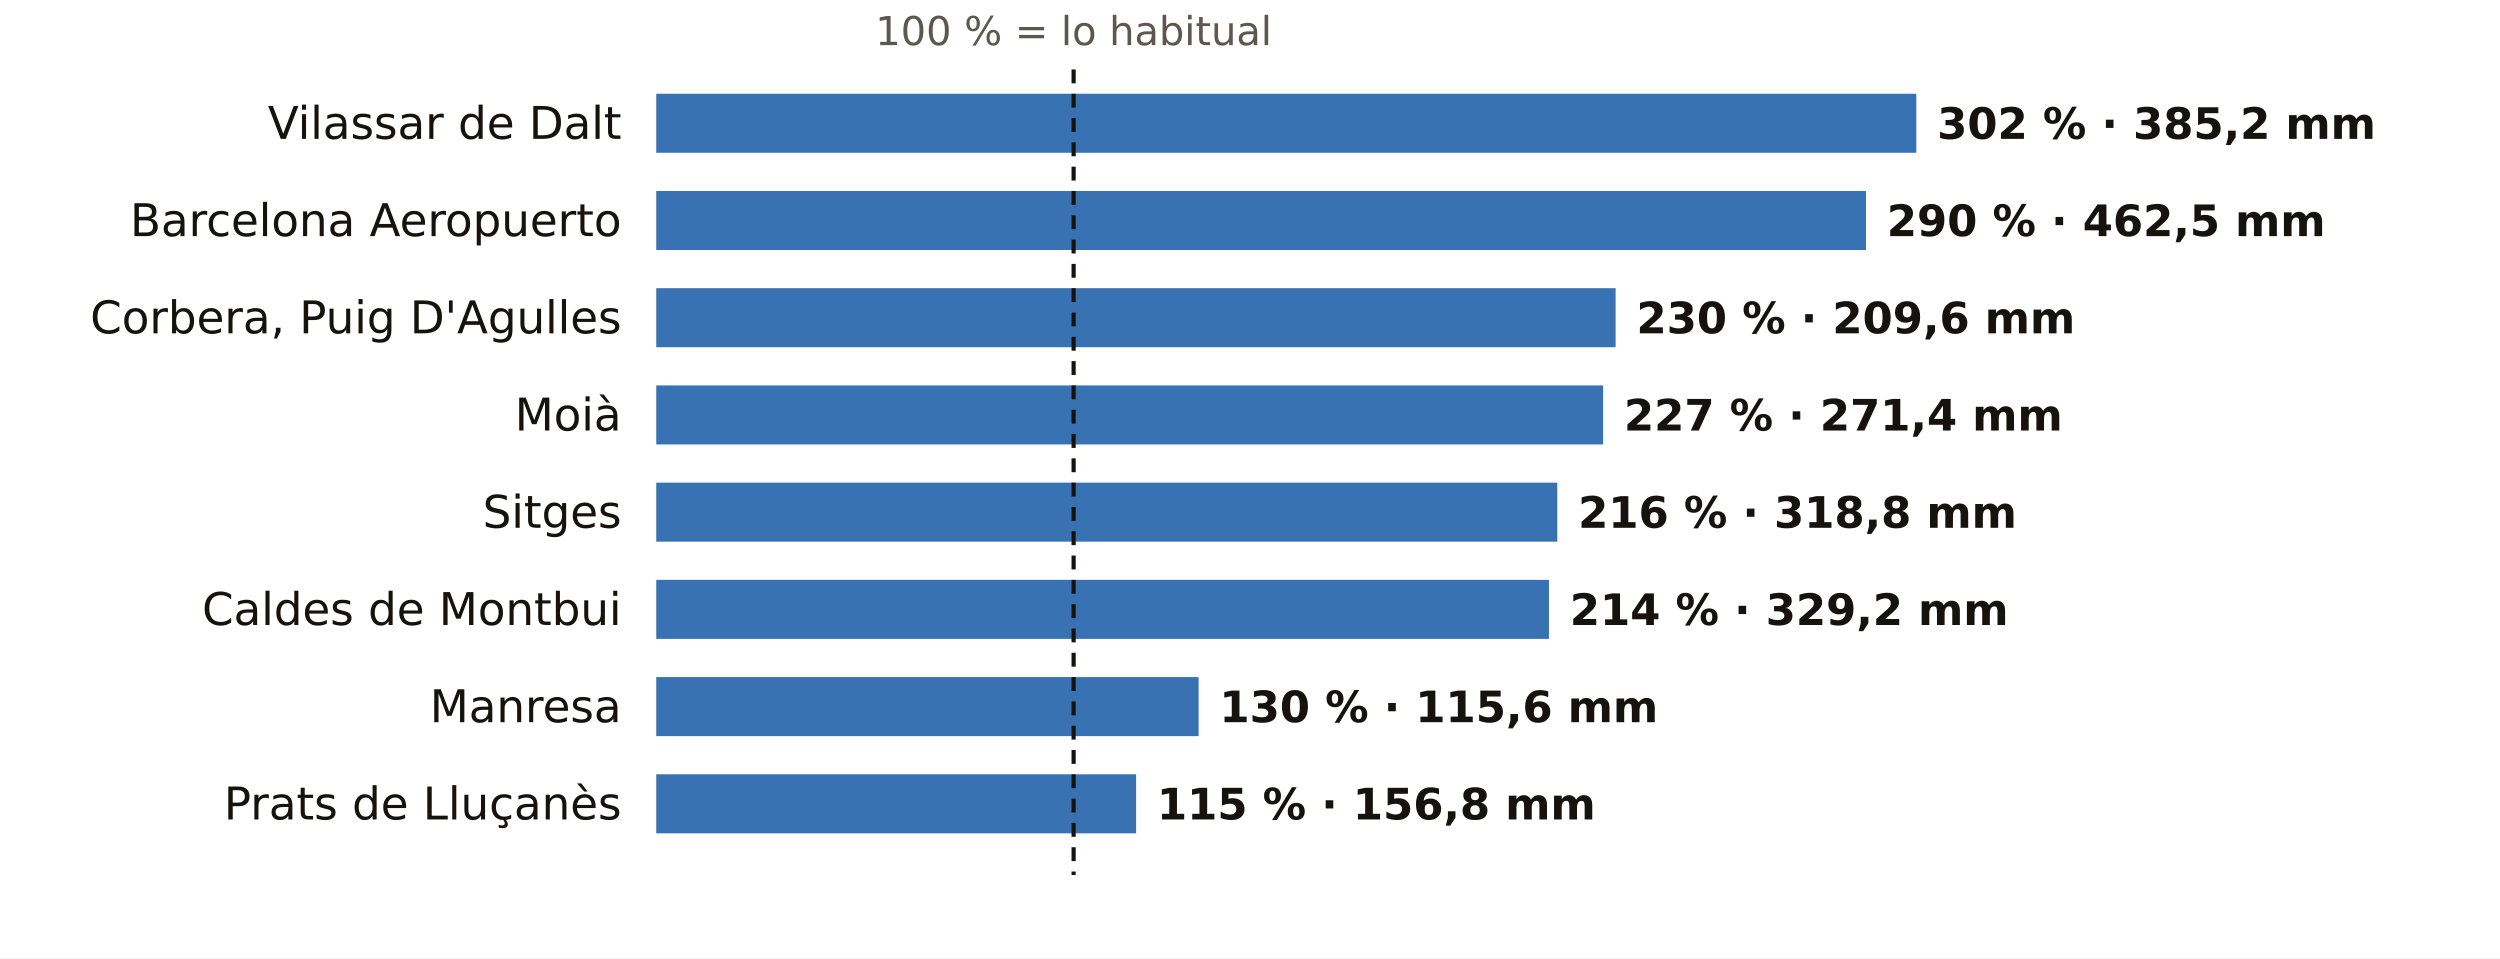
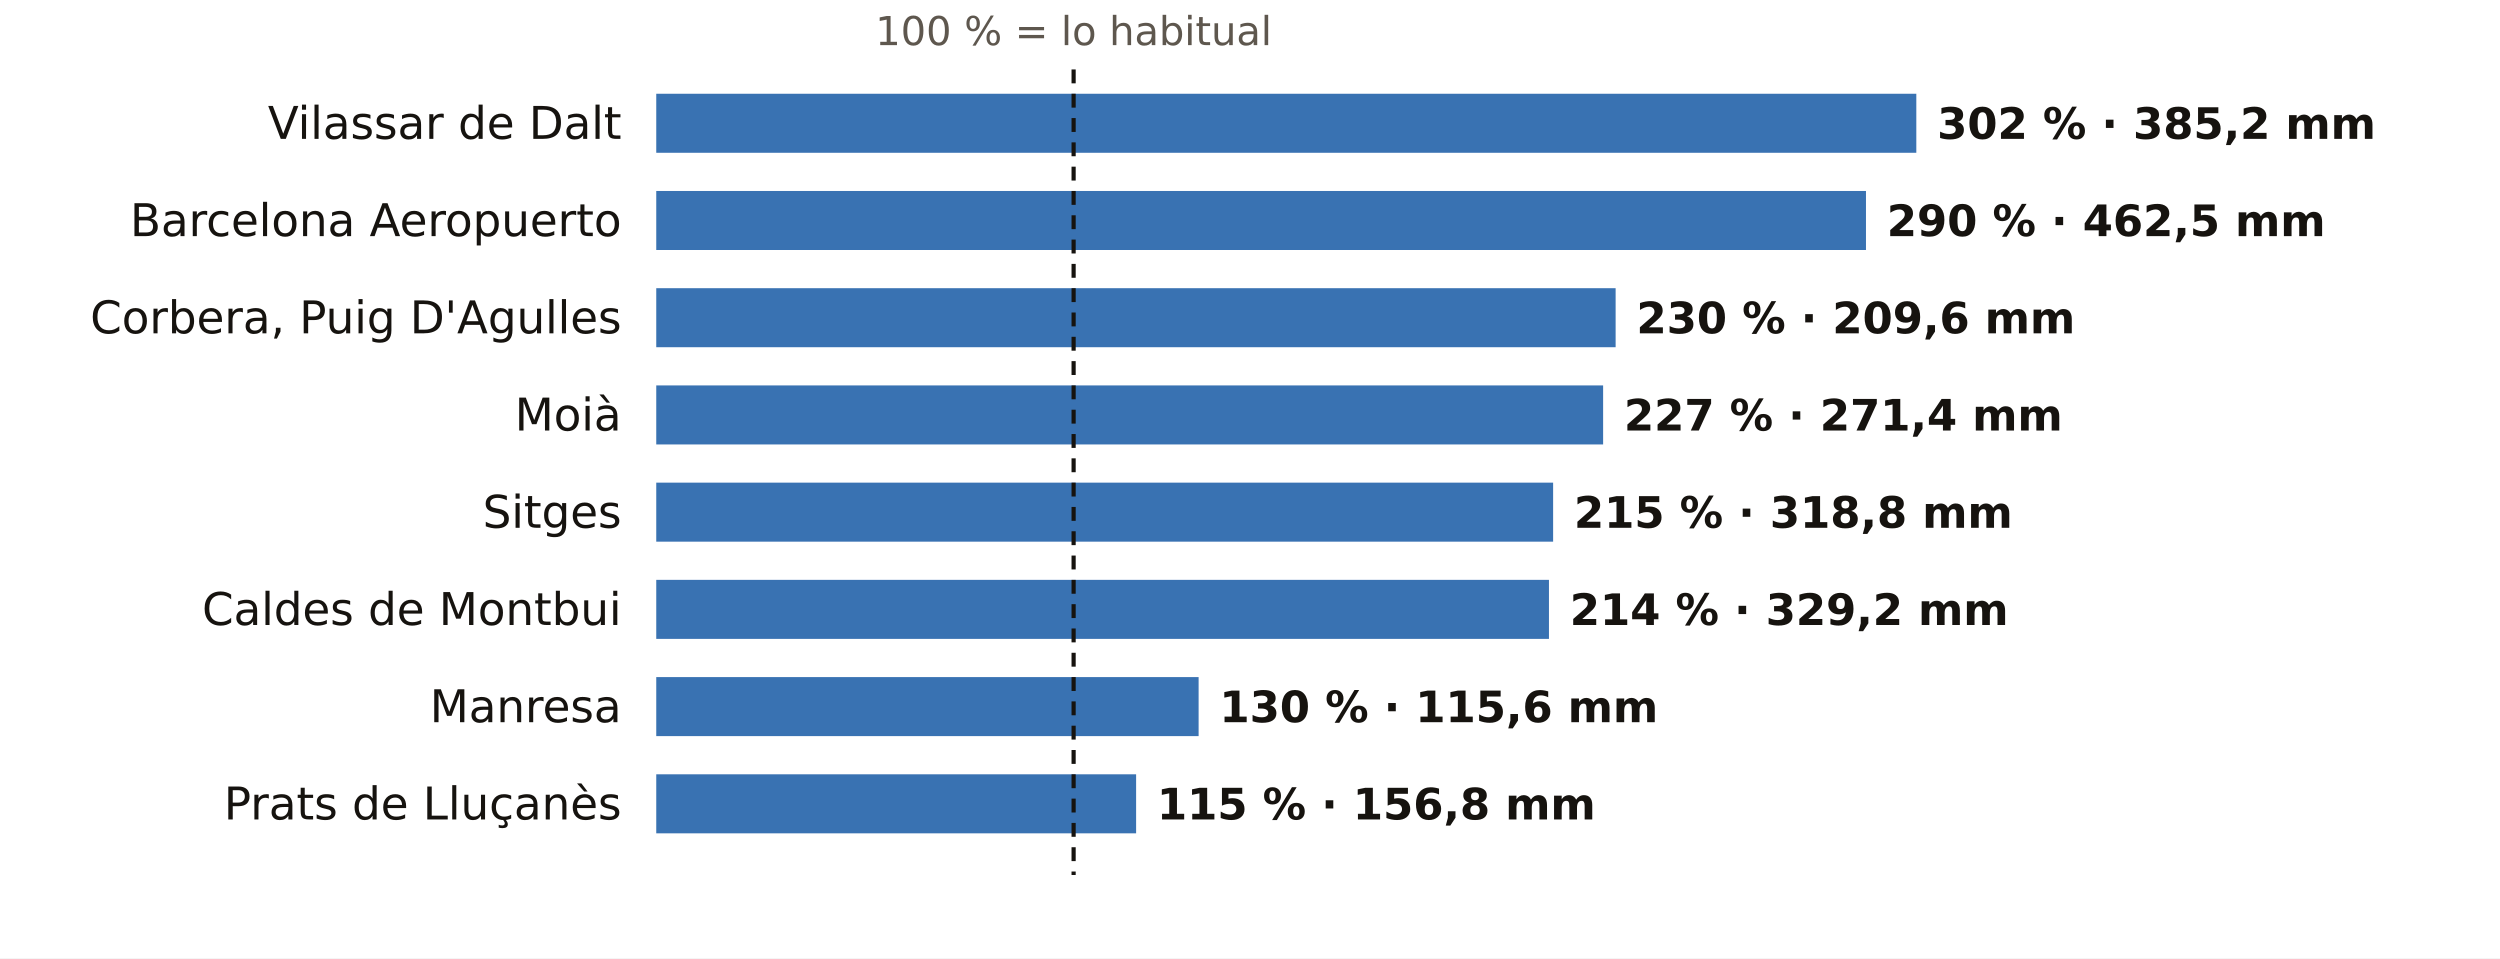
<svg xmlns="http://www.w3.org/2000/svg" viewBox="0 0 720 276" width="720" height="276" role="img" aria-label="El otoño en los pluviómetros de AEMET de Barcelona: % de lo habitual">
  <rect width="720" height="276" fill="#FFFFFF" />
  <text x="309.2" y="13.0" font-size="11.5" fill="#5E574E" text-anchor="middle" font-weight="400" font-family="Public Sans, DejaVu Sans, Arial, sans-serif">100 % = lo habitual</text>
  <text x="179.0" y="40.0" font-size="13" fill="#16130F" text-anchor="end" font-weight="500" font-family="Public Sans, DejaVu Sans, Arial, sans-serif">Vilassar de Dalt</text>
  <rect x="189" y="27" width="362.9" height="17" fill="#1F5FA8" opacity="0.88" />
  <text x="557.9" y="40.0" font-size="12.5" fill="#16130F" text-anchor="start" font-weight="600" font-family="Public Sans, DejaVu Sans, Arial, sans-serif">302 % · 385,2 mm</text>
  <text x="179.0" y="68.0" font-size="13" fill="#16130F" text-anchor="end" font-weight="500" font-family="Public Sans, DejaVu Sans, Arial, sans-serif">Barcelona Aeropuerto</text>
  <rect x="189" y="55" width="348.4" height="17" fill="#1F5FA8" opacity="0.88" />
  <text x="543.4" y="68.0" font-size="12.5" fill="#16130F" text-anchor="start" font-weight="600" font-family="Public Sans, DejaVu Sans, Arial, sans-serif">290 % · 462,5 mm</text>
  <text x="179.0" y="96.0" font-size="13" fill="#16130F" text-anchor="end" font-weight="500" font-family="Public Sans, DejaVu Sans, Arial, sans-serif">Corbera, Puig D'Agulles</text>
  <rect x="189" y="83" width="276.3" height="17" fill="#1F5FA8" opacity="0.88" />
  <text x="471.3" y="96.0" font-size="12.5" fill="#16130F" text-anchor="start" font-weight="600" font-family="Public Sans, DejaVu Sans, Arial, sans-serif">230 % · 209,6 mm</text>
  <text x="179.0" y="124.0" font-size="13" fill="#16130F" text-anchor="end" font-weight="500" font-family="Public Sans, DejaVu Sans, Arial, sans-serif">Moià</text>
  <rect x="189" y="111" width="272.7" height="17" fill="#1F5FA8" opacity="0.88" />
  <text x="467.7" y="124.0" font-size="12.5" fill="#16130F" text-anchor="start" font-weight="600" font-family="Public Sans, DejaVu Sans, Arial, sans-serif">227 % · 271,4 mm</text>
  <text x="179.0" y="152.0" font-size="13" fill="#16130F" text-anchor="end" font-weight="500" font-family="Public Sans, DejaVu Sans, Arial, sans-serif">Sitges</text>
-   <rect x="189" y="139" width="259.5" height="17" fill="#1F5FA8" opacity="0.88" />
-   <text x="454.5" y="152.0" font-size="12.5" fill="#16130F" text-anchor="start" font-weight="600" font-family="Public Sans, DejaVu Sans, Arial, sans-serif">216 % · 318,8 mm</text>
+   <rect x="189" y="139" width="258.3" height="17" fill="#1F5FA8" opacity="0.88" />
+   <text x="453.3" y="152.0" font-size="12.5" fill="#16130F" text-anchor="start" font-weight="600" font-family="Public Sans, DejaVu Sans, Arial, sans-serif">215 % · 318,8 mm</text>
  <text x="179.0" y="180.0" font-size="13" fill="#16130F" text-anchor="end" font-weight="500" font-family="Public Sans, DejaVu Sans, Arial, sans-serif">Caldes de Montbui</text>
  <rect x="189" y="167" width="257.1" height="17" fill="#1F5FA8" opacity="0.88" />
  <text x="452.1" y="180.0" font-size="12.5" fill="#16130F" text-anchor="start" font-weight="600" font-family="Public Sans, DejaVu Sans, Arial, sans-serif">214 % · 329,2 mm</text>
  <text x="179.0" y="208.0" font-size="13" fill="#16130F" text-anchor="end" font-weight="500" font-family="Public Sans, DejaVu Sans, Arial, sans-serif">Manresa</text>
  <rect x="189" y="195" width="156.2" height="17" fill="#1F5FA8" opacity="0.88" />
  <text x="351.2" y="208.0" font-size="12.5" fill="#16130F" text-anchor="start" font-weight="600" font-family="Public Sans, DejaVu Sans, Arial, sans-serif">130 % · 115,6 mm</text>
  <text x="179.0" y="236.0" font-size="13" fill="#16130F" text-anchor="end" font-weight="500" font-family="Public Sans, DejaVu Sans, Arial, sans-serif">Prats de Lluçanès</text>
  <rect x="189" y="223" width="138.2" height="17" fill="#1F5FA8" opacity="0.88" />
  <text x="333.2" y="236.0" font-size="12.5" fill="#16130F" text-anchor="start" font-weight="600" font-family="Public Sans, DejaVu Sans, Arial, sans-serif">115 % · 156,8 mm</text>
  <line x1="309.2" x2="309.2" y1="20" y2="252" stroke="#16130F" stroke-width="1.2" stroke-dasharray="4 3" />
</svg>
